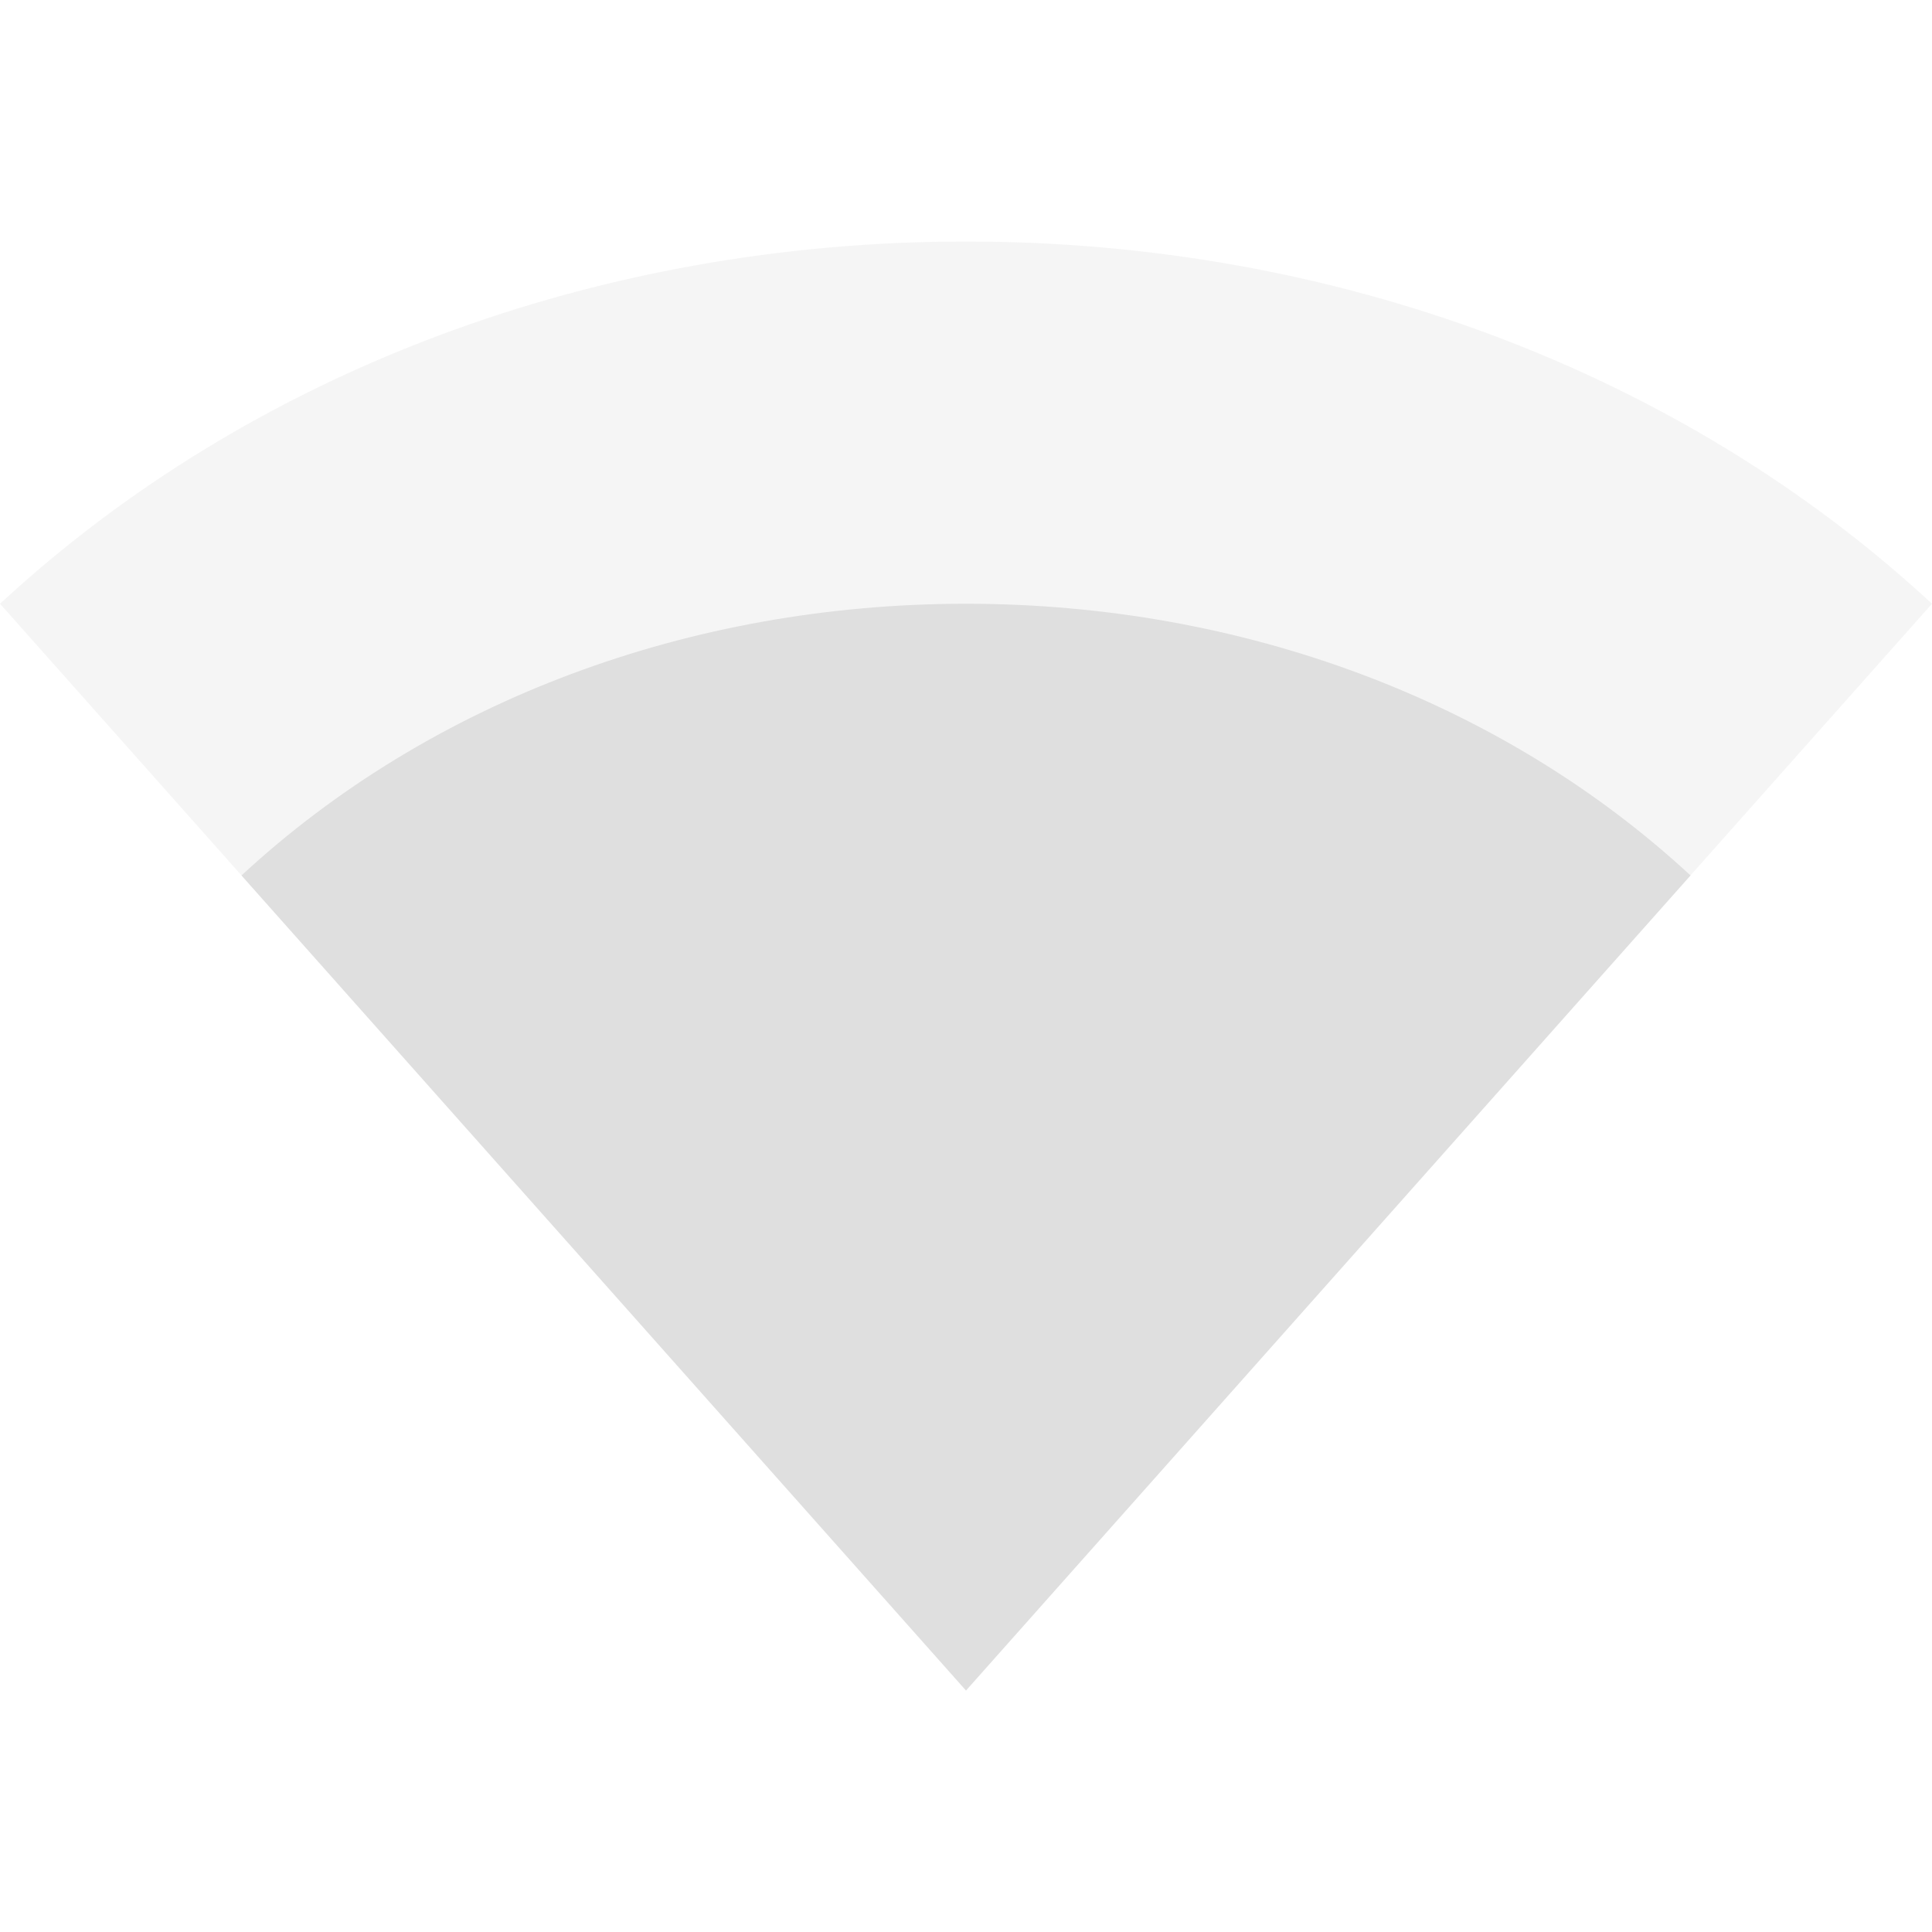
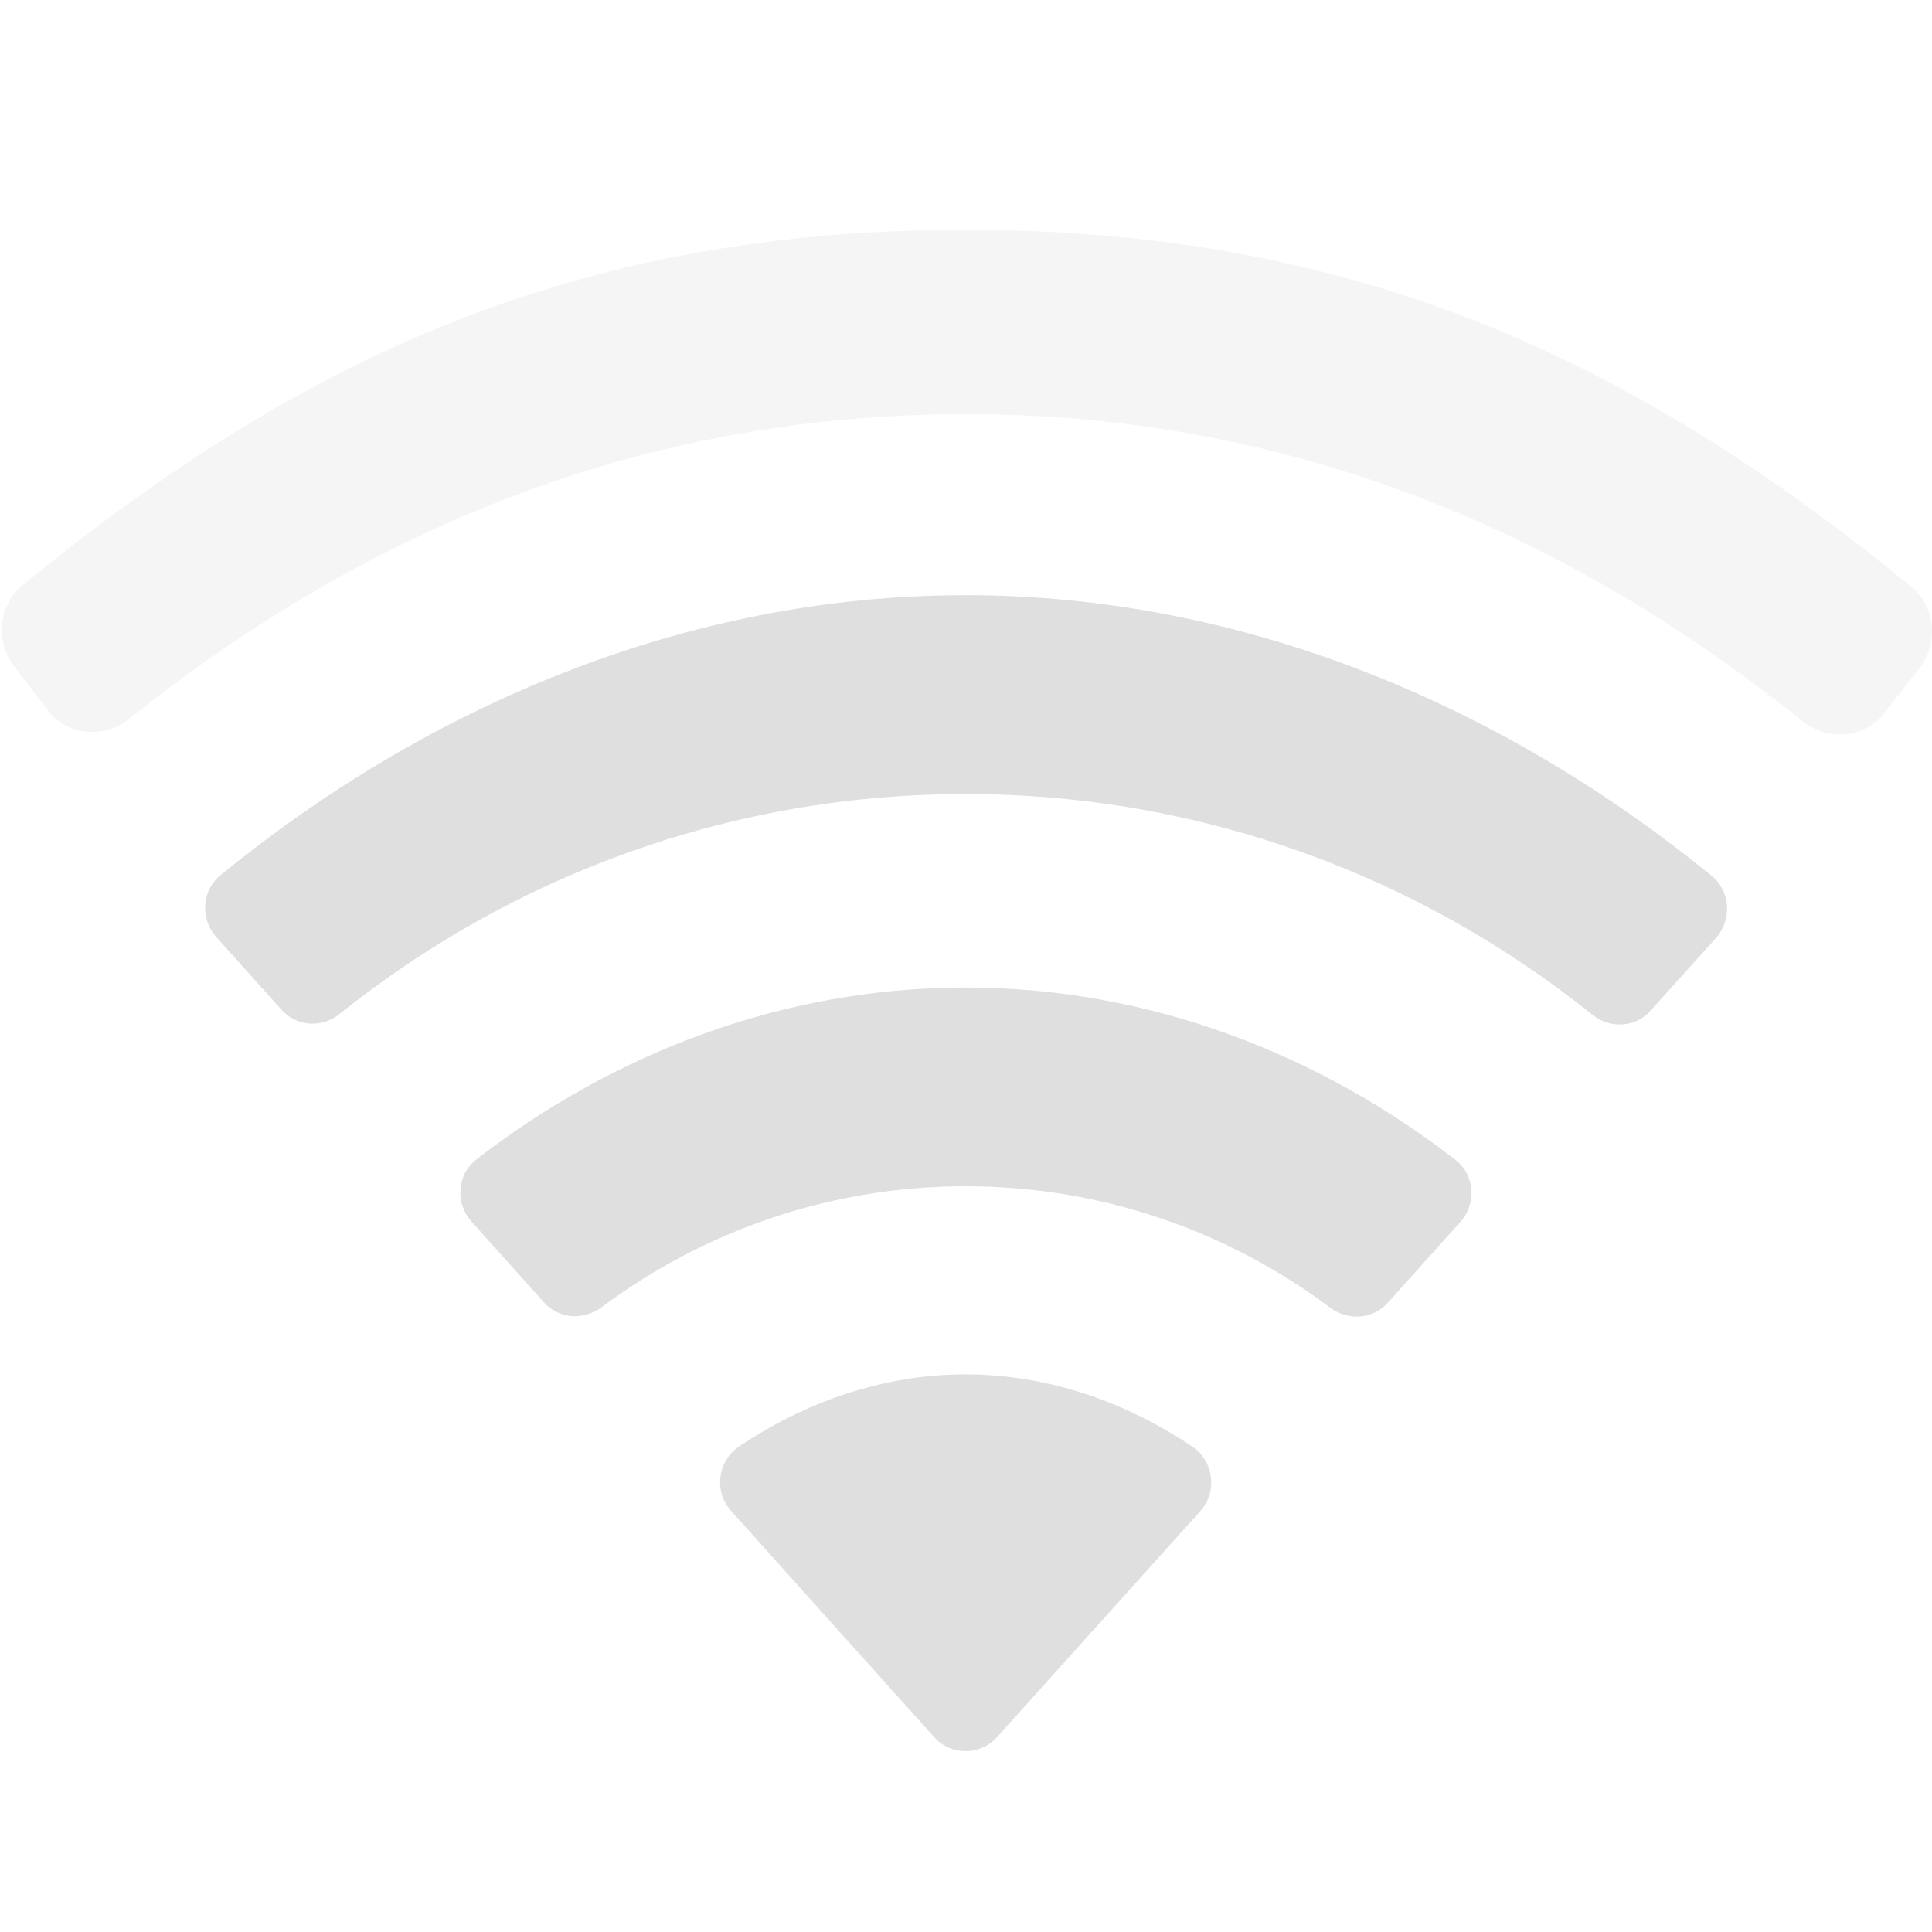
- <svg xmlns="http://www.w3.org/2000/svg" width="16" height="16" version="1.1">
+ <svg xmlns="http://www.w3.org/2000/svg" width="16" height="16" viewBox="0 0 16 16">
  <defs>
    <style id="current-color-scheme" type="text/css">
-    .ColorScheme-Text { color:#dfdfdf; } .ColorScheme-Highlight { color:#4285f4; }
+    .ColorScheme-Text { color:#dfdfdf; } .ColorScheme-Highlight { color:#4285f4; } .ColorScheme-NeutralText { color:#ff9800; } .ColorScheme-PositiveText { color:#4caf50; } .ColorScheme-NegativeText { color:#f44336; }
  </style>
  </defs>
-   <path style="opacity:0.3;fill:currentColor" class="ColorScheme-Text" d="M 0,5 C 2.081,3.073 4.949,2 8,2 11.051,2 13.919,3.073 16,5 L 8,14 Z" />
-   <path style="fill:currentColor" class="ColorScheme-Text" d="M 2,7.25 C 3.561,5.805 5.712,5 8,5 10.288,5 12.439,5.805 14,7.25 L 8,14 Z" />
+   <path style="fill:currentColor" class="ColorScheme-Text" d="m9.94 12.515-1.683 1.871c-.14.155-.382.155-.521 0l-1.681-1.873c-.145-.161-.113-.415.067-.535.539-.361 1.182-.596 1.874-.596.693 0 1.338.236 1.878.598.179.121.21.374.066.535zm-1.943-2.691c-1.131 0-2.174.374-3.015 1.002-.149.111-.353.098-.477-.04l-.601-.67c-.135-.15-.12-.389.04-.513 1.121-.87 2.526-1.425 4.053-1.425 1.529 0 2.935.557 4.058 1.429.16.124.175.363.038.514l-.601.669c-.124.137-.328.15-.477.039-.841-.63-1.885-1.005-3.018-1.005zm0-3.248c-1.965 0-3.764.684-5.186 1.822-.145.117-.354.105-.479-.035l-.541-.603c-.135-.15-.121-.385.035-.512 1.685-1.377 3.829-2.319 6.171-2.319 2.344 0 4.492.946 6.18 2.326.155.127.168.363.034.513l-.542.602c-.125.14-.334.152-.481.034-1.422-1.141-3.224-1.828-5.191-1.828z" />
+   <path style="opacity:0.3;fill:currentColor" class="ColorScheme-Text" d="m7.997 3.43c-2.695 0-4.976.963-6.926 2.523-.2.16-.487.143-.658-.048l-.273-.358c-.184-.205-.165-.528.049-.703 2.312-1.888 4.593-2.941 7.806-2.941 3.216 0 5.516 1.06 7.832 2.954.213.175.231.499.047.703l-.284.366c-.172.192-.459.209-.66.048-1.951-1.565-4.234-2.544-6.933-2.544z" />
</svg>
